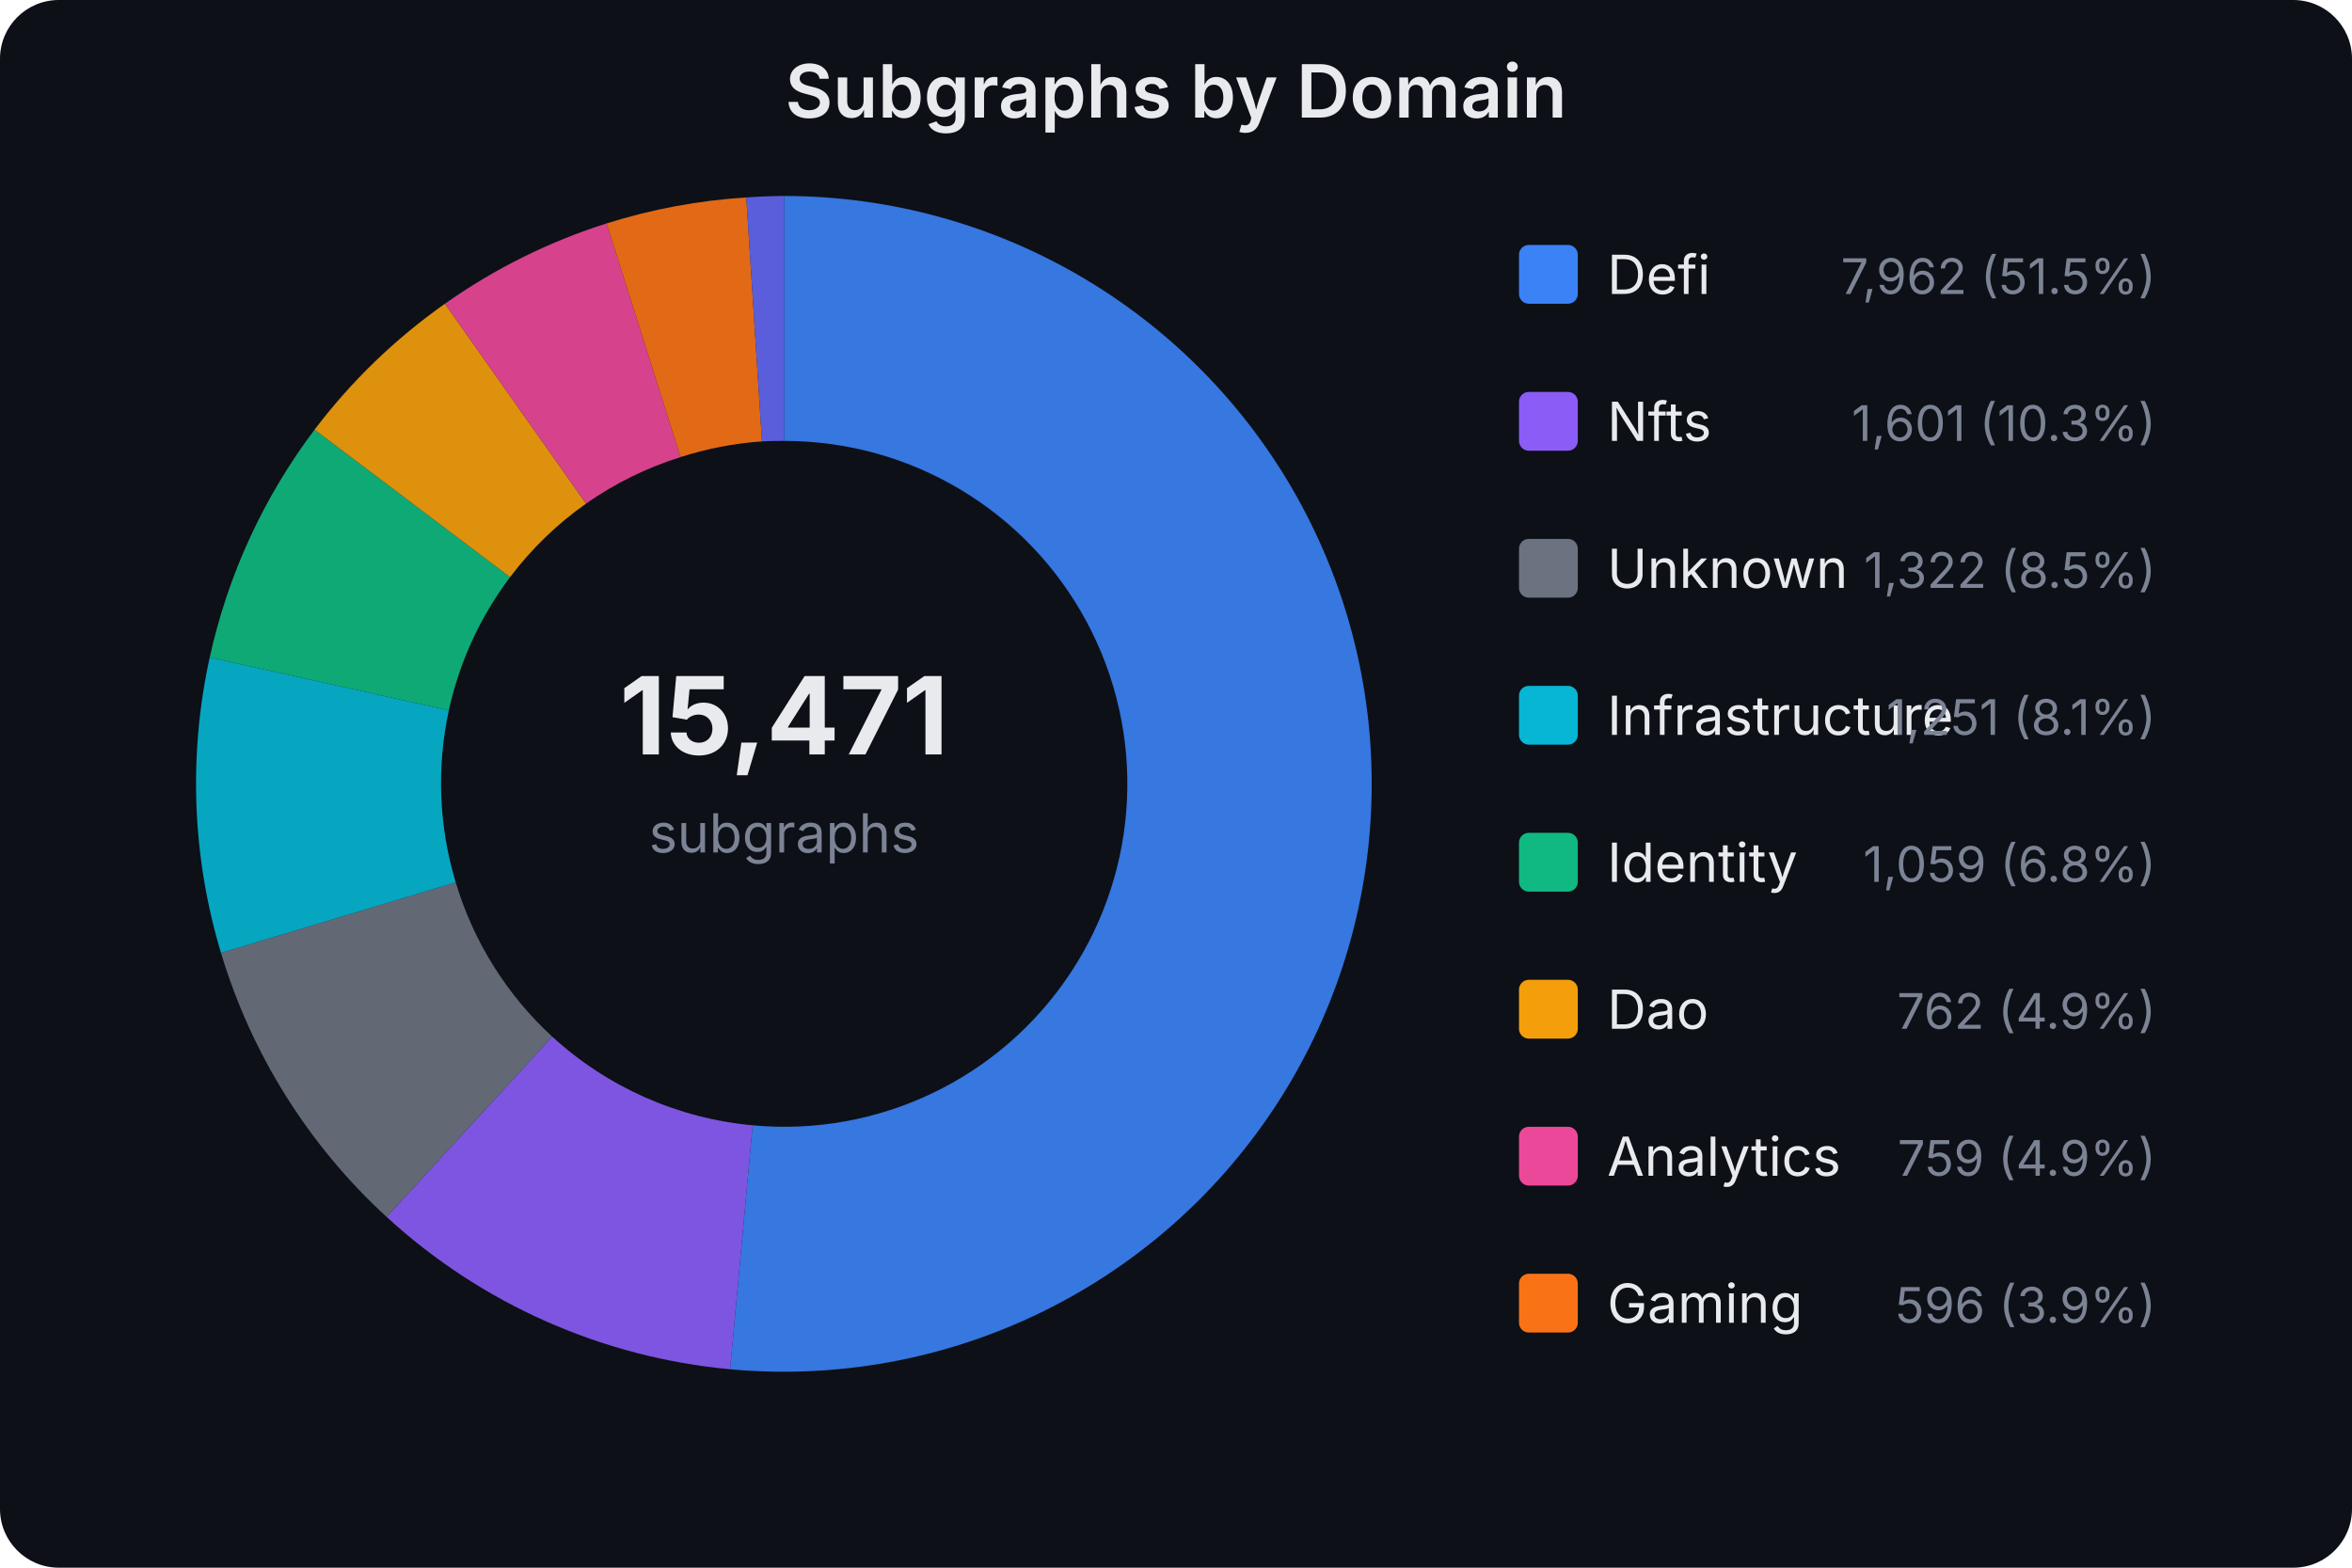
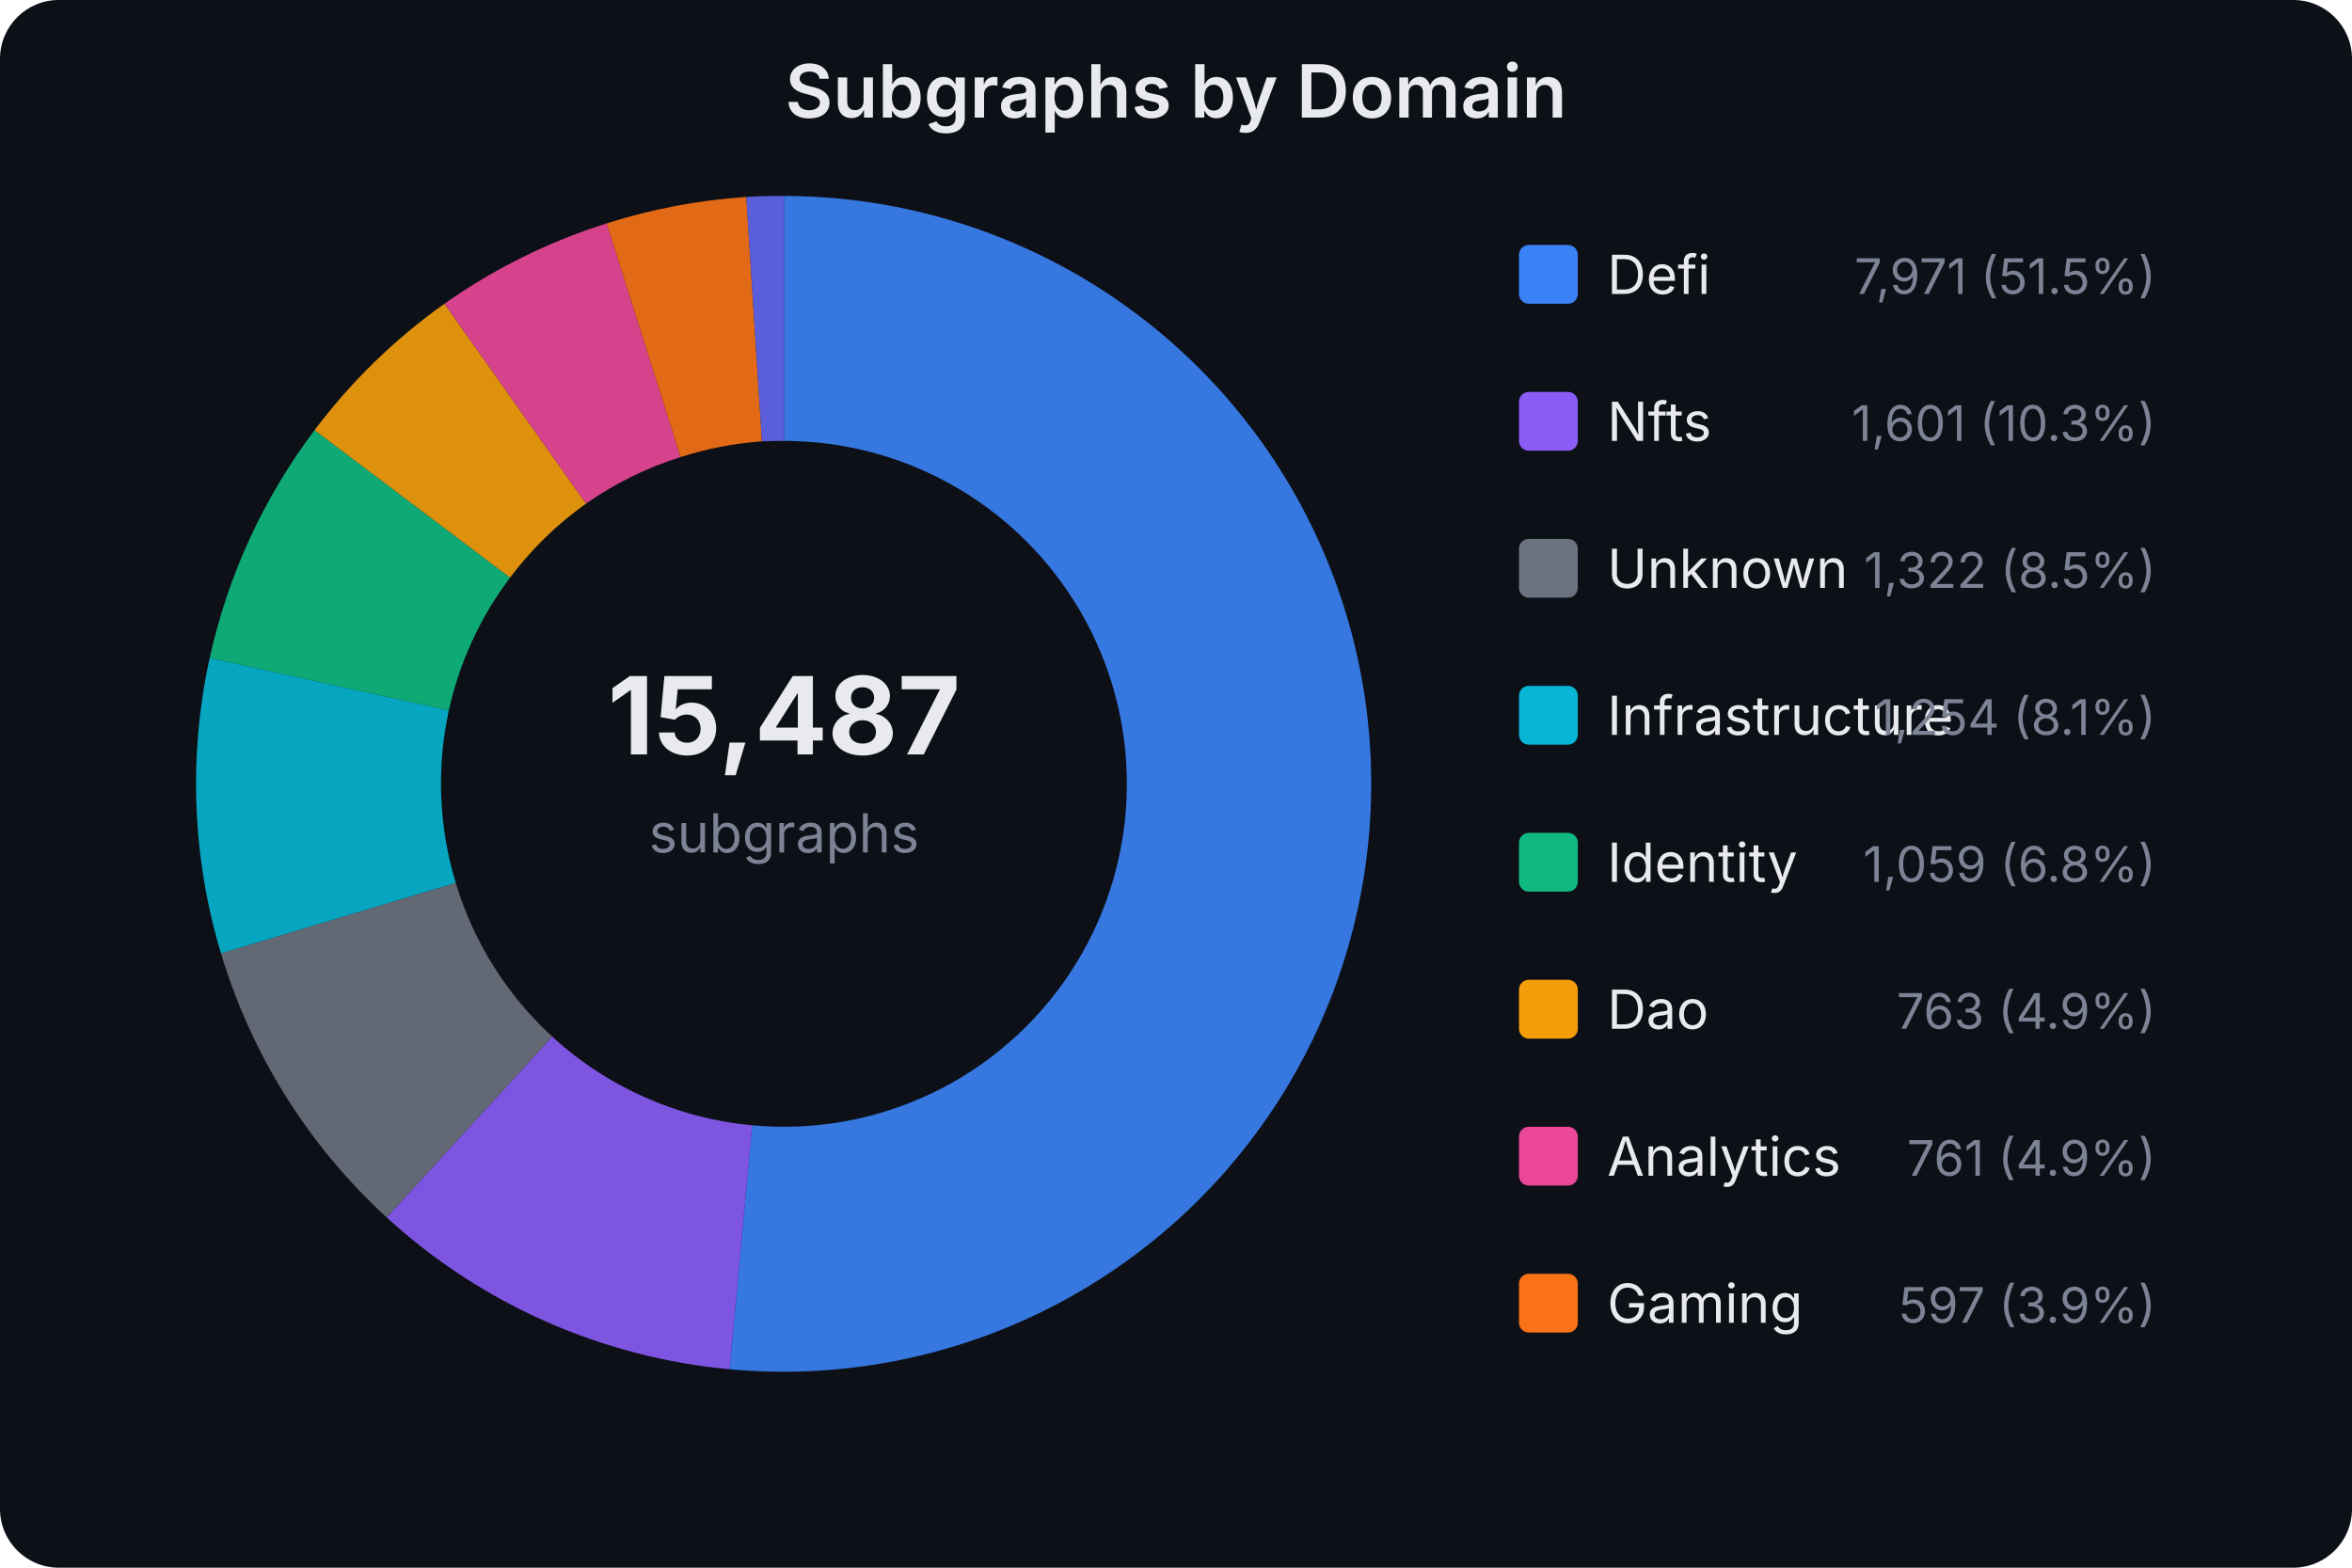
<svg xmlns="http://www.w3.org/2000/svg" width="480" height="320" viewBox="0 0 480 320" font-family="system-ui,-apple-system,sans-serif">
  <rect width="480" height="320" fill="#0d1017" rx="12" />
  <text x="240.0" y="24" text-anchor="middle" fill="#e8eaed" font-size="15" font-weight="600">Subgraphs by Domain</text>
-   <text x="160" y="154" text-anchor="middle" fill="#e8eaed" font-size="22" font-weight="700">15,471</text>
+   <text x="160" y="154" text-anchor="middle" fill="#e8eaed" font-size="22" font-weight="700">15,487</text>
  <text x="160" y="174" text-anchor="middle" fill="#7b8394" font-size="11">subgraphs</text>
-   <path d="M160.0,40.0 A120,120 0 1,1 149.0,279.5 L153.6,229.7 A70,70 0 1,0 160.0,90.0 Z" fill="#3b82f6" opacity="0.9" />
-   <path d="M149.0,279.5 A120,120 0 0,1 78.9,248.4 L112.7,211.6 A70,70 0 0,0 153.6,229.7 Z" fill="#8b5cf6" opacity="0.9" />
-   <path d="M78.9,248.4 A120,120 0 0,1 45.1,194.5 L93.0,180.1 A70,70 0 0,0 112.7,211.6 Z" fill="#6b7280" opacity="0.9" />
-   <path d="M45.1,194.5 A120,120 0 0,1 42.8,134.2 L91.6,145.0 A70,70 0 0,0 93.0,180.1 Z" fill="#06b6d4" opacity="0.9" />
-   <path d="M42.8,134.2 A120,120 0 0,1 64.2,87.7 L104.1,117.8 A70,70 0 0,0 91.6,145.0 Z" fill="#10b981" opacity="0.9" />
-   <path d="M64.2,87.7 A120,120 0 0,1 90.8,62.0 L119.6,102.8 A70,70 0 0,0 104.1,117.8 Z" fill="#f59e0b" opacity="0.9" />
-   <path d="M90.8,62.0 A120,120 0 0,1 123.8,45.6 L138.9,93.3 A70,70 0 0,0 119.6,102.8 Z" fill="#ec4899" opacity="0.9" />
-   <path d="M123.8,45.6 A120,120 0 0,1 152.3,40.3 L155.5,90.1 A70,70 0 0,0 138.9,93.3 Z" fill="#f97316" opacity="0.9" />
-   <path d="M152.3,40.3 A120,120 0 0,1 160.0,40.0 L160.0,90.0 A70,70 0 0,0 155.5,90.1 Z" fill="#6366f1" opacity="0.9" />
+   <path d="M160.0,40.0 A120,120 0 1,1 148.9,279.5 L153.5,229.7 A70,70 0 1,0 160.0,90.0 Z" fill="#3b82f6" opacity="0.9" />
+   <path d="M148.9,279.5 A120,120 0 0,1 78.9,248.5 L112.7,211.6 A70,70 0 0,0 153.5,229.7 Z" fill="#8b5cf6" opacity="0.9" />
+   <path d="M78.9,248.5 A120,120 0 0,1 45.1,194.6 L93.0,180.2 A70,70 0 0,0 112.7,211.6 Z" fill="#6b7280" opacity="0.9" />
+   <path d="M45.1,194.6 A120,120 0 0,1 42.8,134.3 L91.6,145.0 A70,70 0 0,0 93.0,180.2 Z" fill="#06b6d4" opacity="0.9" />
+   <path d="M42.8,134.3 A120,120 0 0,1 64.2,87.8 L104.1,117.9 A70,70 0 0,0 91.6,145.0 Z" fill="#10b981" opacity="0.9" />
+   <path d="M64.2,87.8 A120,120 0 0,1 90.7,62.0 L119.6,102.8 A70,70 0 0,0 104.1,117.9 Z" fill="#f59e0b" opacity="0.9" />
+   <path d="M90.7,62.0 A120,120 0 0,1 123.8,45.6 L138.9,93.3 A70,70 0 0,0 119.6,102.8 Z" fill="#ec4899" opacity="0.9" />
+   <path d="M123.8,45.6 A120,120 0 0,1 152.3,40.2 L155.5,90.1 A70,70 0 0,0 138.9,93.3 Z" fill="#f97316" opacity="0.9" />
+   <path d="M152.3,40.2 A120,120 0 0,1 160.0,40.0 L160.0,90.0 A70,70 0 0,0 155.5,90.1 Z" fill="#6366f1" opacity="0.9" />
  <rect x="310" y="50" width="12" height="12" rx="2" fill="#3b82f6" />
  <text x="328" y="60" fill="#e8eaed" font-size="11">Defi</text>
-   <text x="440" y="60" fill="#7b8394" font-size="10" text-anchor="end">7,962 (51.5%)</text>
+   <text x="440" y="60" fill="#7b8394" font-size="10" text-anchor="end">7,971 (51.5%)</text>
  <rect x="310" y="80" width="12" height="12" rx="2" fill="#8b5cf6" />
  <text x="328" y="90" fill="#e8eaed" font-size="11">Nfts</text>
  <text x="440" y="90" fill="#7b8394" font-size="10" text-anchor="end">1,601 (10.3%)</text>
  <rect x="310" y="110" width="12" height="12" rx="2" fill="#6b7280" />
  <text x="328" y="120" fill="#e8eaed" font-size="11">Unknown</text>
  <text x="440" y="120" fill="#7b8394" font-size="10" text-anchor="end">1,322 (8.5%)</text>
  <rect x="310" y="140" width="12" height="12" rx="2" fill="#06b6d4" />
  <text x="328" y="150" fill="#e8eaed" font-size="11">Infrastructure</text>
-   <text x="440" y="150" fill="#7b8394" font-size="10" text-anchor="end">1,251 (8.1%)</text>
+   <text x="440" y="150" fill="#7b8394" font-size="10" text-anchor="end">1,254 (8.1%)</text>
  <rect x="310" y="170" width="12" height="12" rx="2" fill="#10b981" />
  <text x="328" y="180" fill="#e8eaed" font-size="11">Identity</text>
  <text x="440" y="180" fill="#7b8394" font-size="10" text-anchor="end">1,059 (6.8%)</text>
  <rect x="310" y="200" width="12" height="12" rx="2" fill="#f59e0b" />
  <text x="328" y="210" fill="#e8eaed" font-size="11">Dao</text>
-   <text x="440" y="210" fill="#7b8394" font-size="10" text-anchor="end">762 (4.9%)</text>
+   <text x="440" y="210" fill="#7b8394" font-size="10" text-anchor="end">763 (4.9%)</text>
  <rect x="310" y="230" width="12" height="12" rx="2" fill="#ec4899" />
  <text x="328" y="240" fill="#e8eaed" font-size="11">Analytics</text>
-   <text x="440" y="240" fill="#7b8394" font-size="10" text-anchor="end">759 (4.9%)</text>
+   <text x="440" y="240" fill="#7b8394" font-size="10" text-anchor="end">761 (4.9%)</text>
  <rect x="310" y="260" width="12" height="12" rx="2" fill="#f97316" />
  <text x="328" y="270" fill="#e8eaed" font-size="11">Gaming</text>
-   <text x="440" y="270" fill="#7b8394" font-size="10" text-anchor="end">596 (3.9%)</text>
+   <text x="440" y="270" fill="#7b8394" font-size="10" text-anchor="end">597 (3.9%)</text>
</svg>
